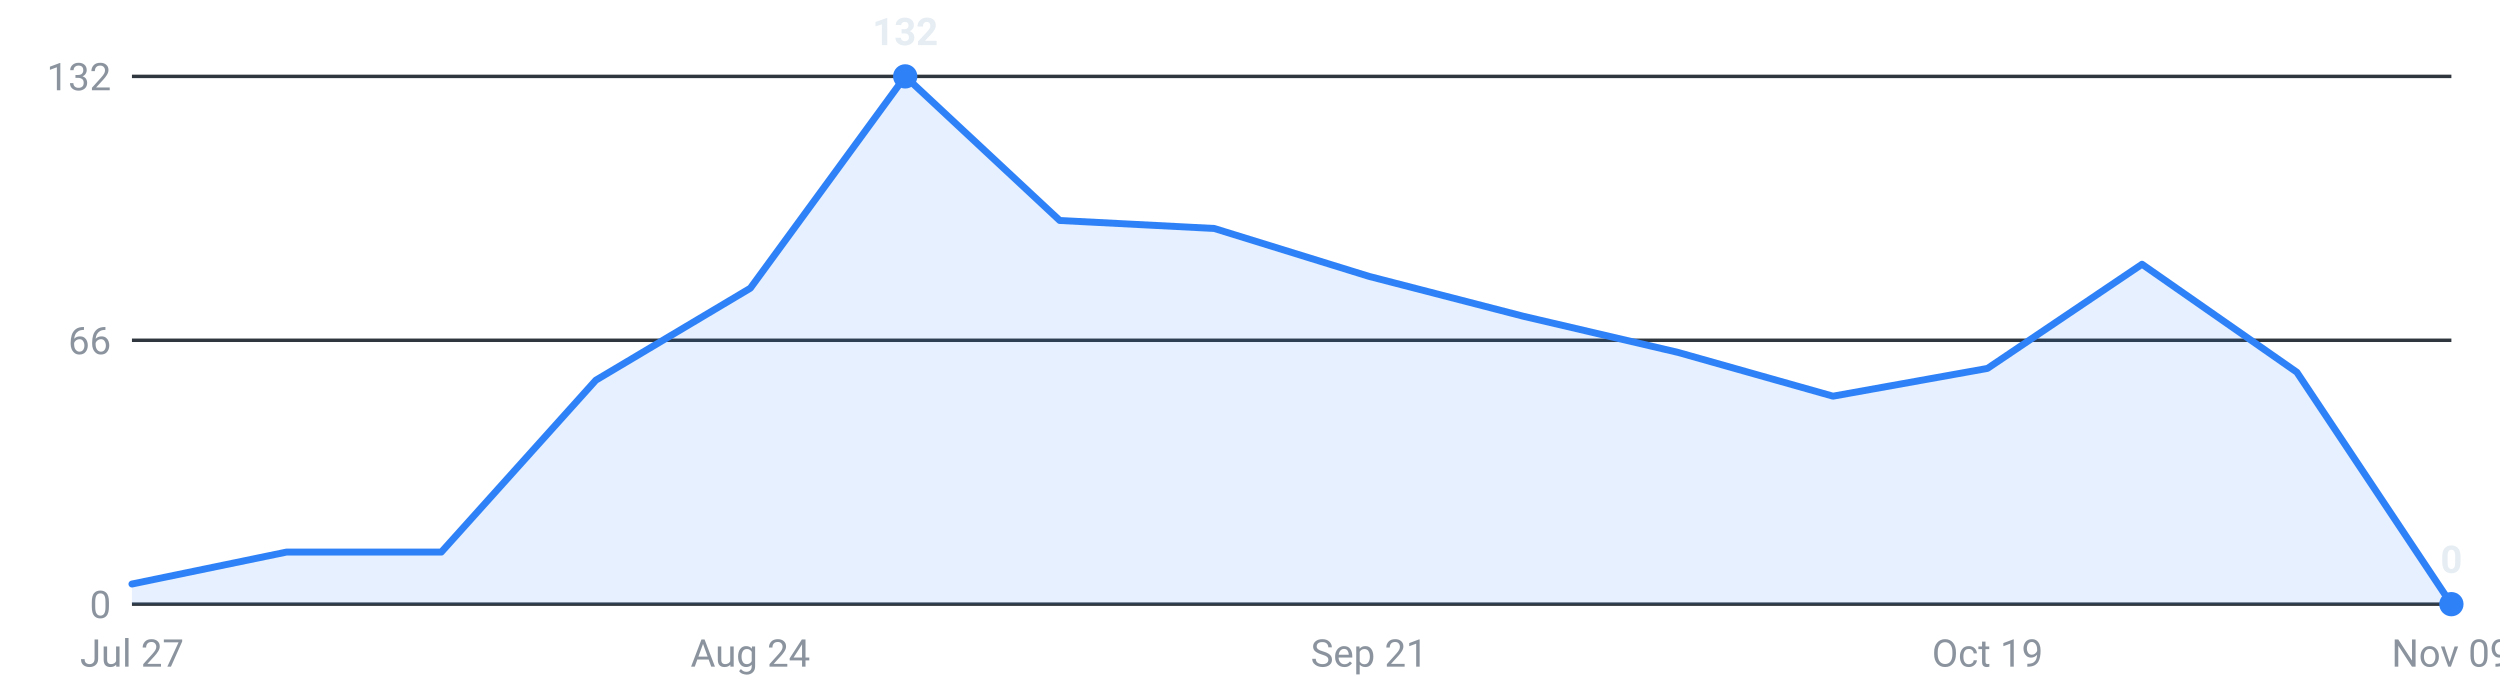
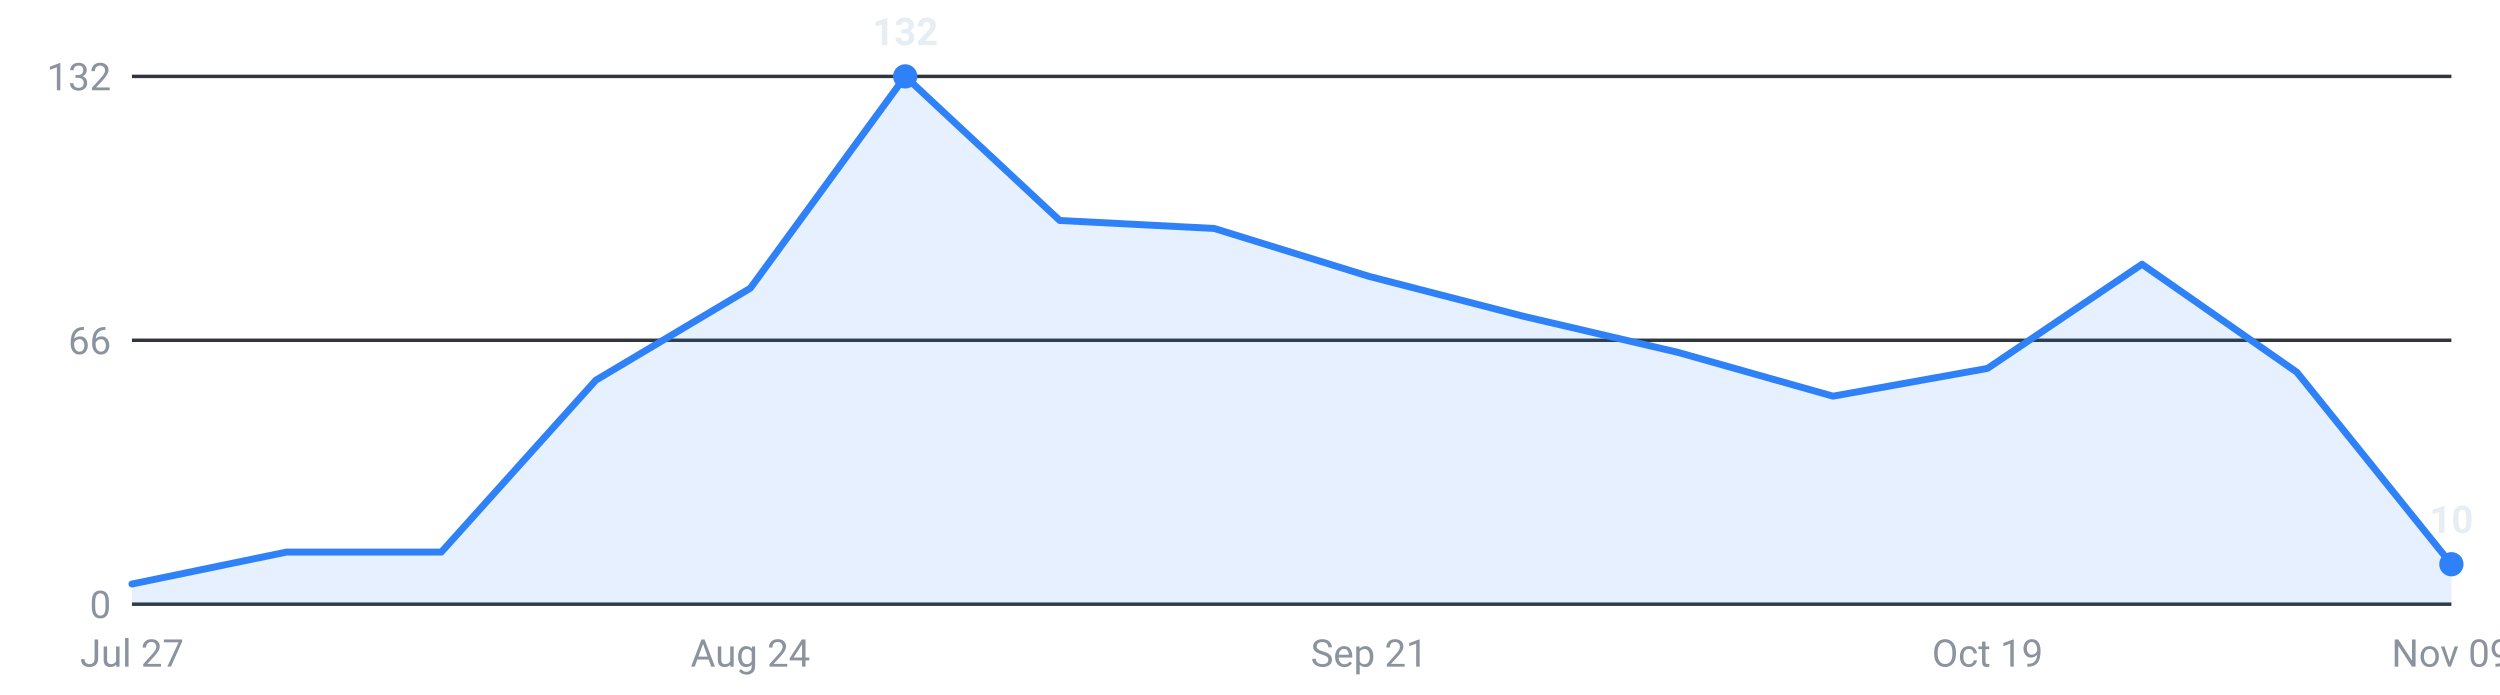
<svg xmlns="http://www.w3.org/2000/svg" viewBox="0 0 720 200" width="720" height="200" role="img" aria-label="Internships posted per week, last 16 weeks">
  <g font-family="-apple-system,Segoe UI,Roboto,sans-serif" font-size="11">
    <line x1="38" y1="174.0" x2="706" y2="174.0" stroke="#30363d" stroke-width="1" />
    <text x="32" y="178.0" text-anchor="end" fill="#8b949e">0</text>
    <line x1="38" y1="98.0" x2="706" y2="98.0" stroke="#30363d" stroke-width="1" />
    <text x="32" y="102.0" text-anchor="end" fill="#8b949e">66</text>
    <line x1="38" y1="22.0" x2="706" y2="22.0" stroke="#30363d" stroke-width="1" />
    <text x="32" y="26.0" text-anchor="end" fill="#8b949e">132</text>
-     <path d="M38.0,174 L38.0,168.2 L82.5,159.0 L127.1,159.0 L171.6,109.5 L216.1,83.0 L260.7,22.0 L305.2,63.5 L349.7,65.8 L394.3,79.6 L438.8,91.1 L483.3,101.5 L527.9,114.1 L572.4,106.1 L616.9,76.1 L661.5,107.2 L706.0,174.0 L706.0,174 Z" fill="#2f81f7" fill-opacity="0.12" />
-     <polyline points="38.0,168.2 82.5,159.0 127.1,159.0 171.6,109.5 216.1,83.0 260.7,22.0 305.2,63.5 349.7,65.8 394.3,79.6 438.8,91.1 483.3,101.5 527.9,114.1 572.4,106.1 616.9,76.1 661.5,107.2 706.0,174.0" fill="none" stroke="#2f81f7" stroke-width="2" stroke-linejoin="round" stroke-linecap="round" />
+     <path d="M38.0,174 L38.0,168.2 L82.5,159.0 L127.1,159.0 L171.6,109.5 L216.1,83.0 L260.7,22.0 L305.2,63.5 L349.7,65.8 L394.3,79.6 L438.8,91.1 L483.3,101.5 L527.9,114.1 L572.4,106.1 L616.9,76.1 L661.5,107.2 L706.0,162.5 L706.0,174 Z" fill="#2f81f7" fill-opacity="0.12" />
+     <polyline points="38.0,168.2 82.5,159.0 127.1,159.0 171.6,109.5 216.1,83.0 260.7,22.0 305.2,63.5 349.7,65.8 394.3,79.6 438.8,91.1 483.3,101.5 527.9,114.1 572.4,106.1 616.9,76.1 661.5,107.2 706.0,162.5" fill="none" stroke="#2f81f7" stroke-width="2" stroke-linejoin="round" stroke-linecap="round" />
    <circle cx="260.7" cy="22.0" r="3.5" fill="#2f81f7" />
    <text x="260.7" y="13.0" text-anchor="middle" fill="#e6edf3" font-weight="600">132</text>
-     <circle cx="706.0" cy="174.0" r="3.5" fill="#2f81f7" />
-     <text x="706.0" y="165.0" text-anchor="middle" fill="#e6edf3" font-weight="600">0</text>
+     <circle cx="706.0" cy="162.5" r="3.5" fill="#2f81f7" />
+     <text x="706.0" y="153.5" text-anchor="middle" fill="#e6edf3" font-weight="600">10</text>
    <text x="38.0" y="192" text-anchor="middle" fill="#8b949e">Jul 27</text>
    <text x="216.1" y="192" text-anchor="middle" fill="#8b949e">Aug 24</text>
    <text x="394.3" y="192" text-anchor="middle" fill="#8b949e">Sep 21</text>
    <text x="572.4" y="192" text-anchor="middle" fill="#8b949e">Oct 19</text>
    <text x="706.0" y="192" text-anchor="middle" fill="#8b949e">Nov 09</text>
  </g>
</svg>
